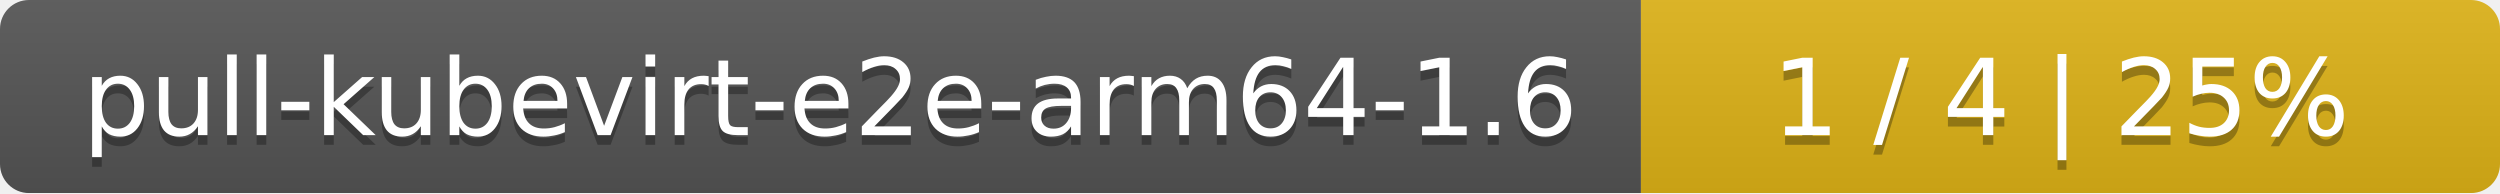
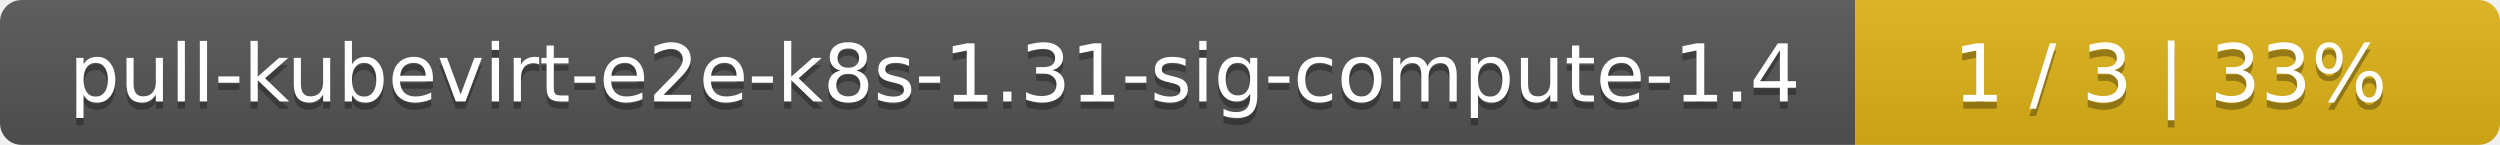
- <svg xmlns="http://www.w3.org/2000/svg" width="259" height="20">
+ <svg xmlns="http://www.w3.org/2000/svg" width="345" height="20">
  <linearGradient id="smooth" x2="0" y2="100%">
    <stop offset="0" stop-color="#bbb" stop-opacity=".1" />
    <stop offset="1" stop-opacity=".1" />
  </linearGradient>
  <mask id="round">
-     <rect width="259" height="20" rx="3" fill="#fff" />
+     <rect width="345" height="20" rx="3" fill="#fff" />
  </mask>
  <g mask="url(#round)">
-     <rect width="170" height="20" fill="#555" />
-     <rect x="170" width="89" height="20" fill="#dfb317" />
-     <rect width="259" height="20" fill="url(#smooth)" />
+     <rect width="256" height="20" fill="#555" />
+     <rect x="256" width="89" height="20" fill="#dfb317" />
+     <rect width="345" height="20" fill="url(#smooth)" />
  </g>
  <g fill="#fff" text-anchor="middle" font-family="DejaVu Sans,Verdana,Geneva,sans-serif" font-size="11">
-     <text x="86" y="15" fill="#010101" fill-opacity=".3">pull-kubevirt-e2e-arm64-1.6</text>
-     <text x="86" y="14">pull-kubevirt-e2e-arm64-1.6</text>
-     <text x="213.5" y="15" fill="#010101" fill-opacity=".3">1 / 4    |    25%</text>
-     <text x="213.5" y="14">1 / 4    |    25%</text>
+     <text x="129" y="15" fill="#010101" fill-opacity=".3">pull-kubevirt-e2e-k8s-1.31-sig-compute-1.4</text>
+     <text x="129" y="14">pull-kubevirt-e2e-k8s-1.31-sig-compute-1.4</text>
+     <text x="299.5" y="15" fill="#010101" fill-opacity=".3">1 / 3    |    33%</text>
+     <text x="299.5" y="14">1 / 3    |    33%</text>
  </g>
</svg>
